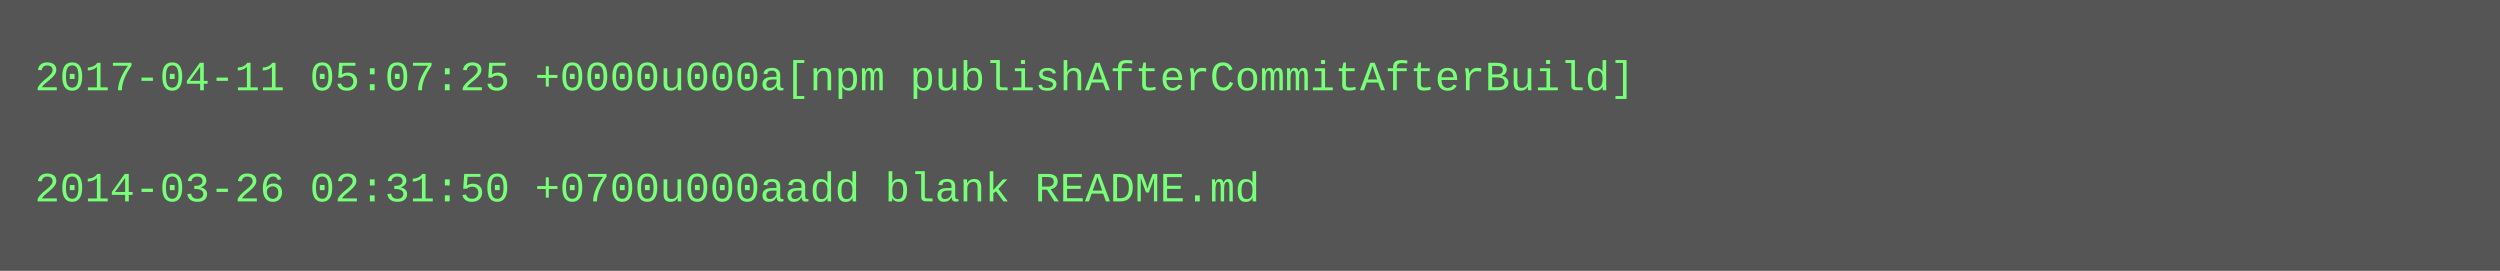
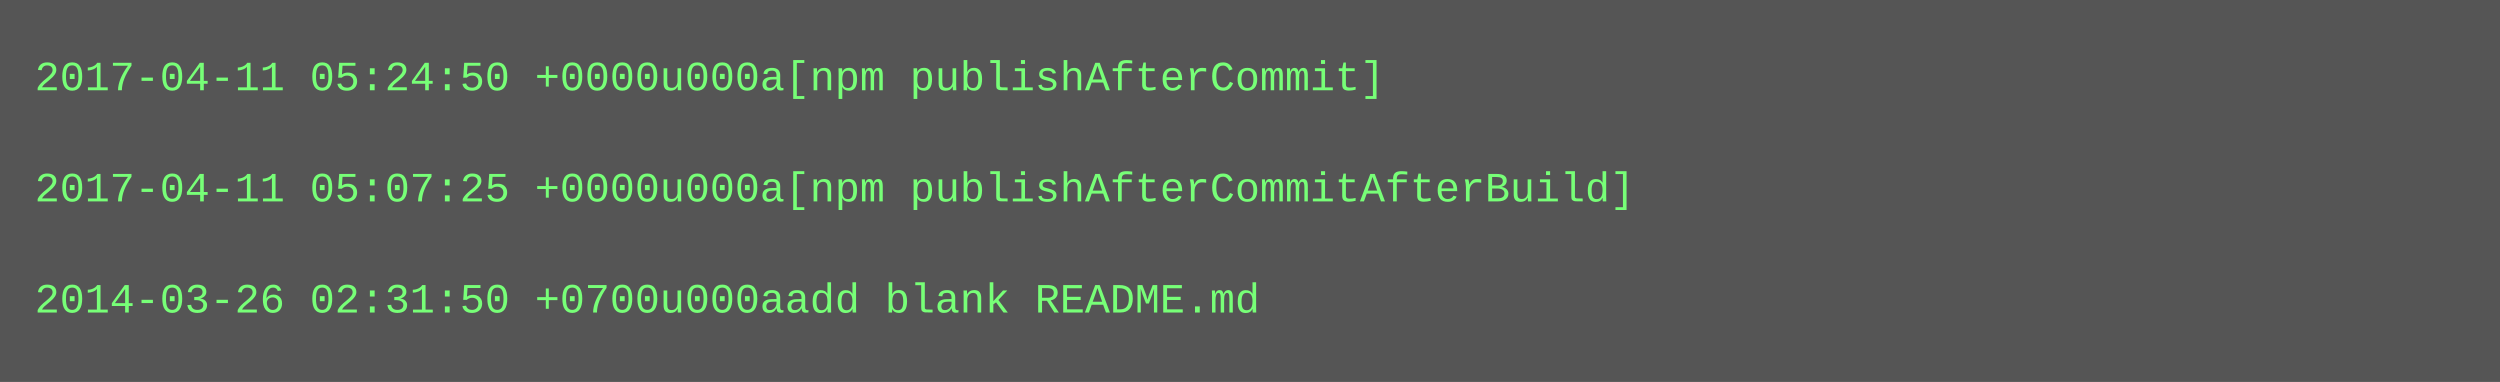
- <svg xmlns="http://www.w3.org/2000/svg" height="78" width="720">
-   <rect height="78" fill="#555" width="720" />
+ <svg xmlns="http://www.w3.org/2000/svg" height="110" width="720">
+   <rect height="110" fill="#555" width="720" />
  <text fill="#7f7" font-family="Courier New" font-size="12" xml:space="preserve">
-     <tspan x="10" y="26">2017-04-11 05:07:25 +0000u000a[npm publishAfterCommitAfterBuild]</tspan>
+     <tspan x="10" y="26">2017-04-11 05:24:50 +0000u000a[npm publishAfterCommit]</tspan>
    <tspan x="10" y="42" />
-     <tspan x="10" y="58">2014-03-26 02:31:50 +0700u000aadd blank README.md</tspan>
+     <tspan x="10" y="58">2017-04-11 05:07:25 +0000u000a[npm publishAfterCommitAfterBuild]</tspan>
+     <tspan x="10" y="74" />
+     <tspan x="10" y="90">2014-03-26 02:31:50 +0700u000aadd blank README.md</tspan>
  </text>
</svg>
